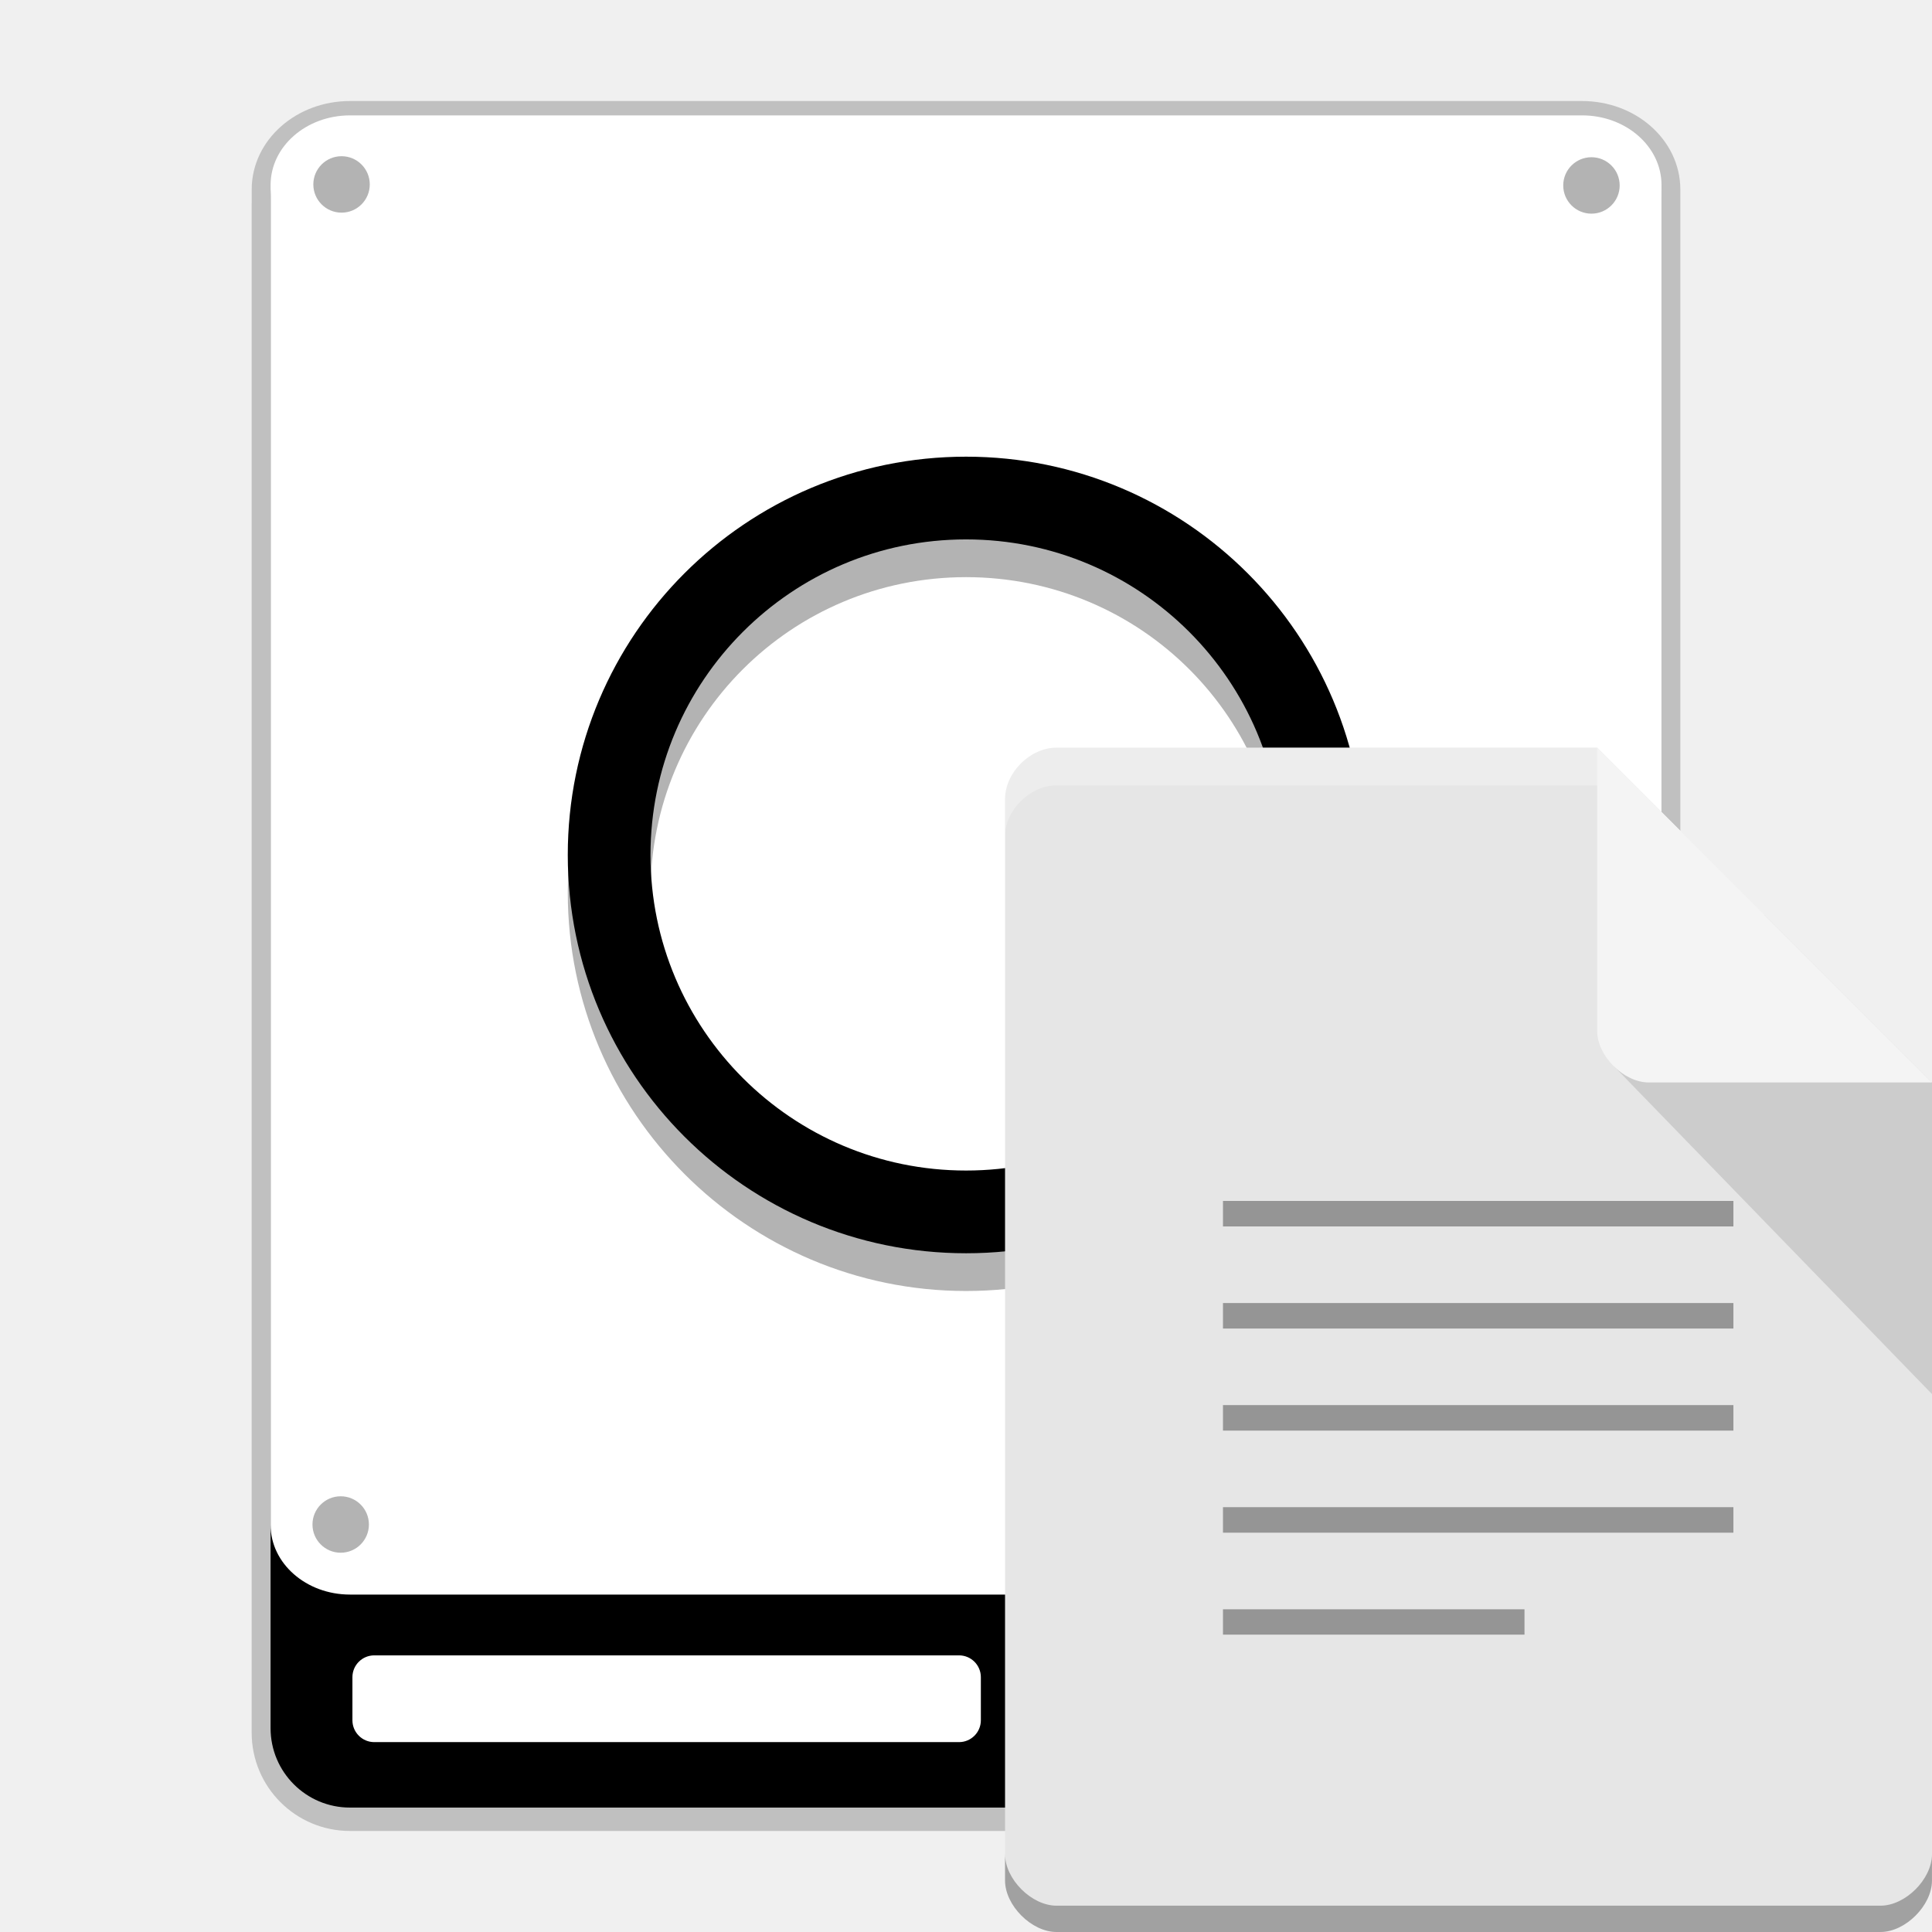
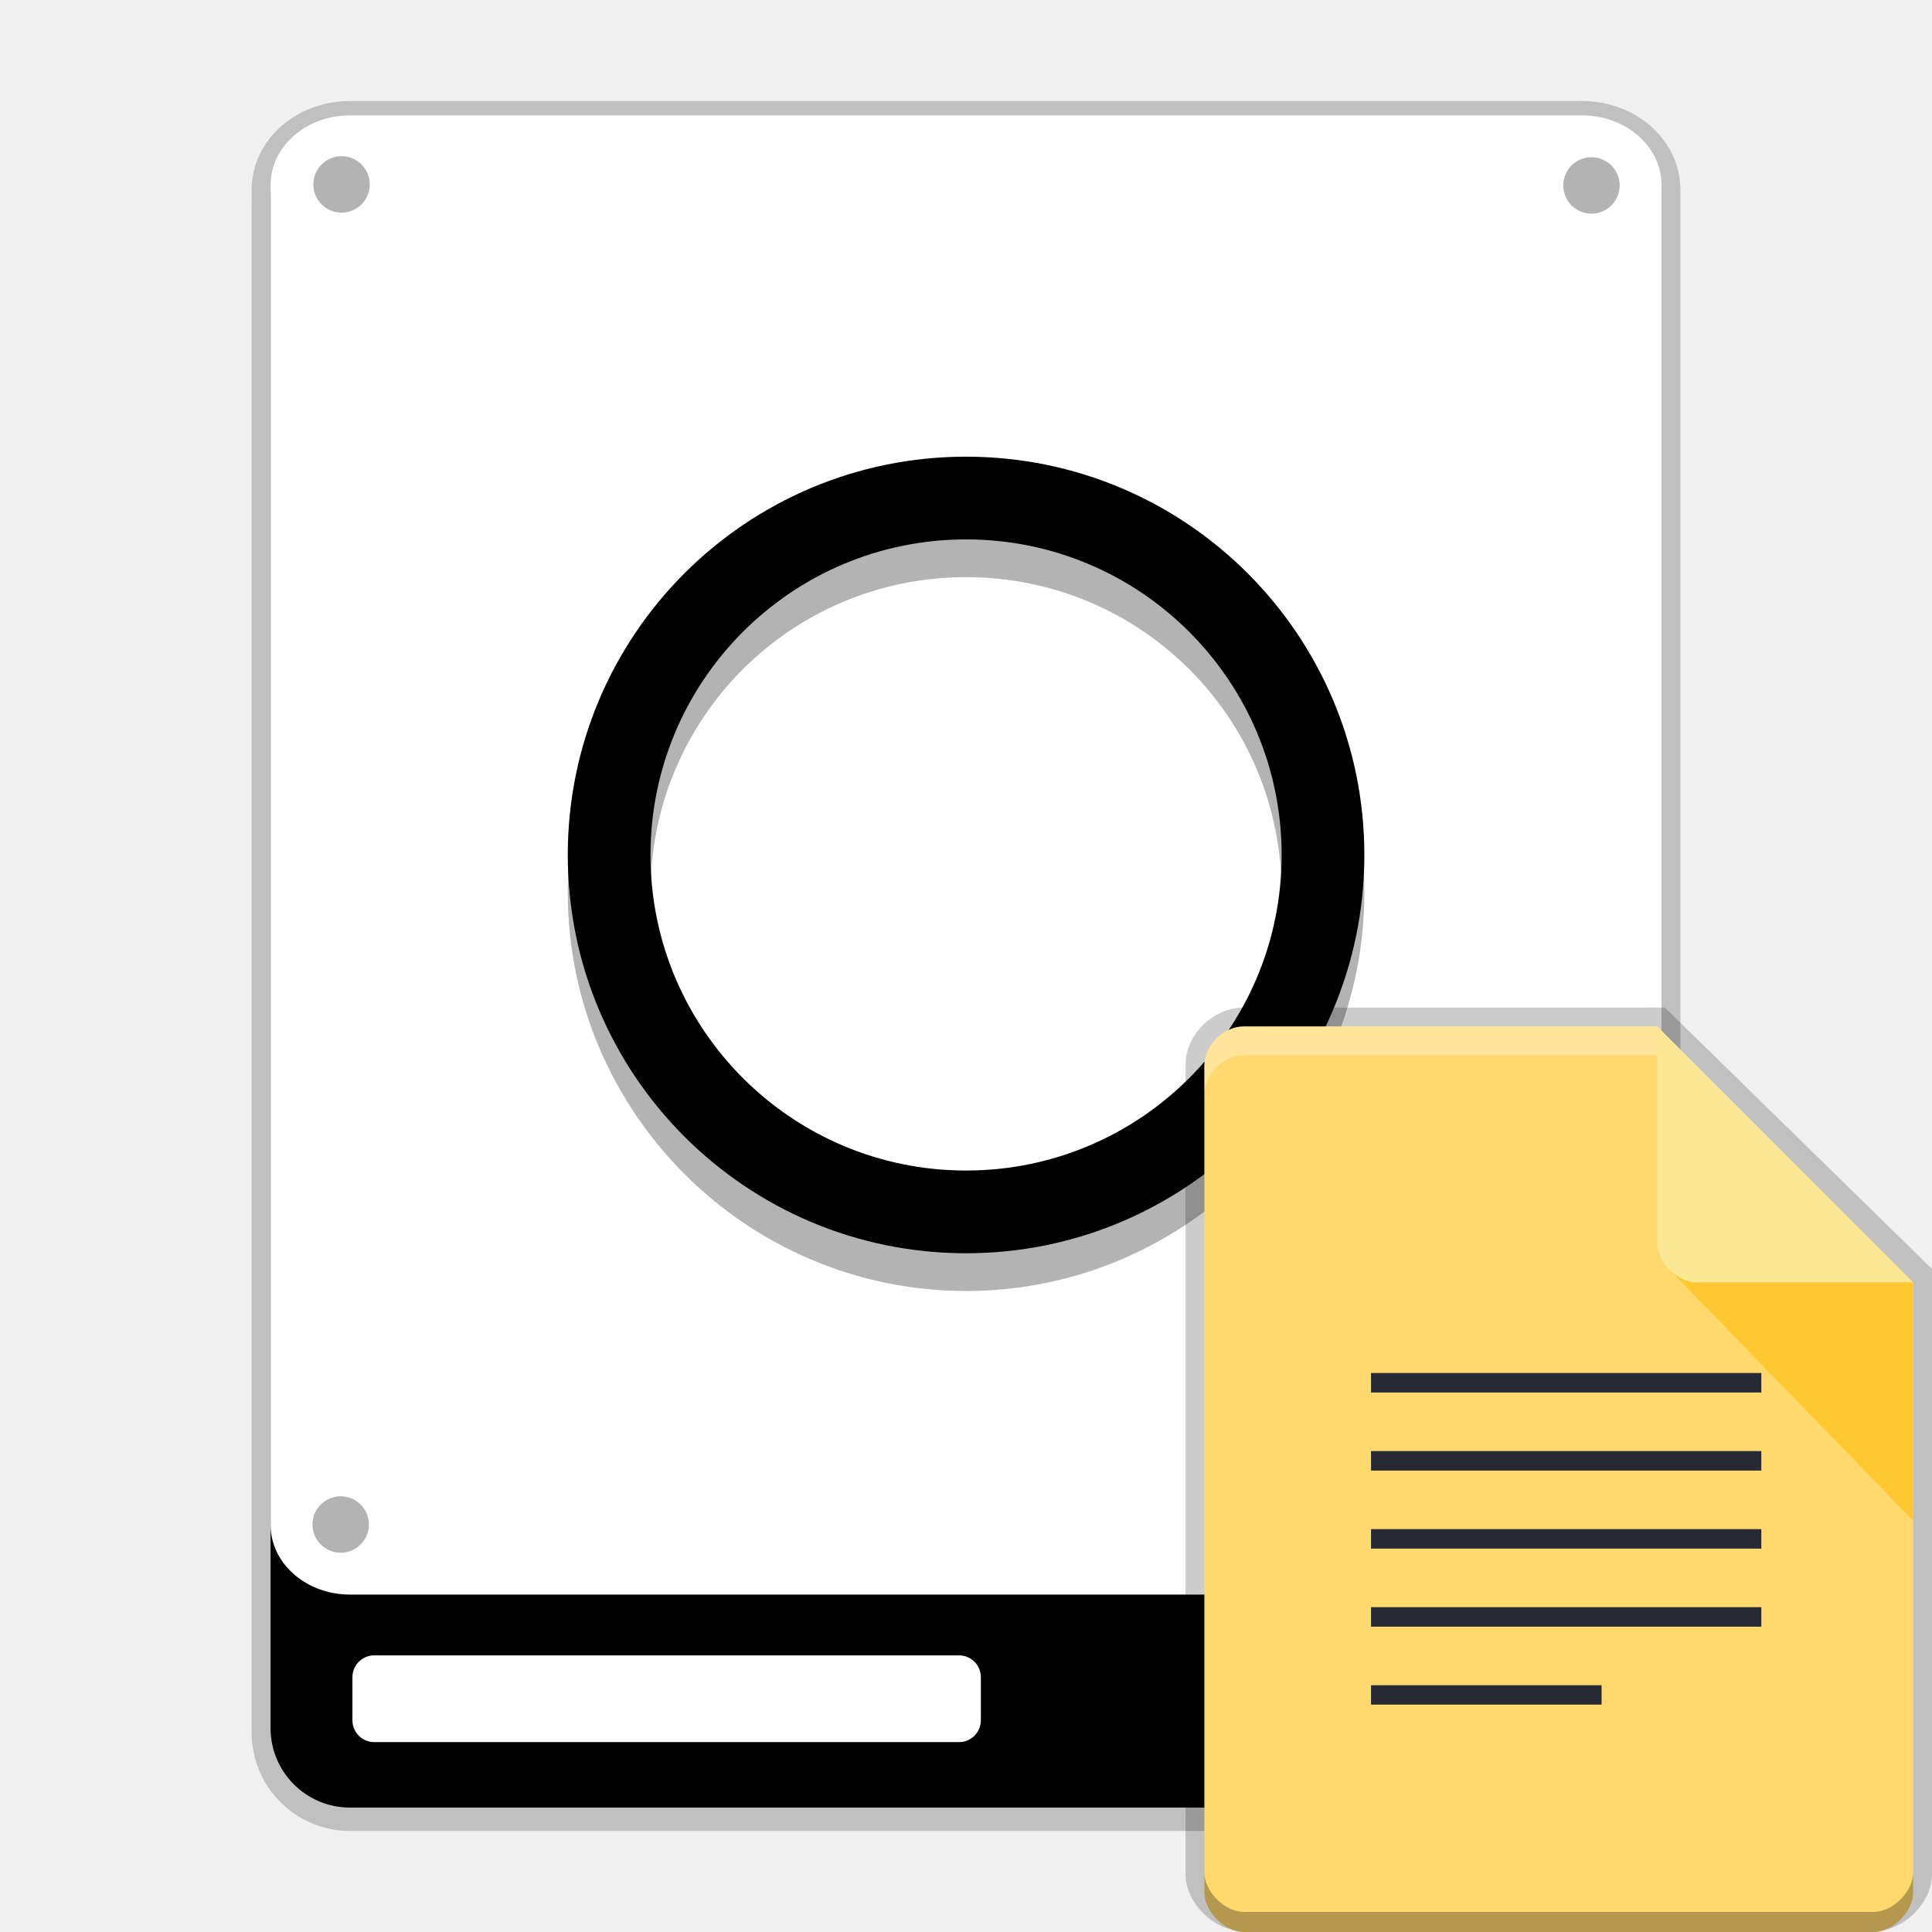
<svg xmlns="http://www.w3.org/2000/svg" width="512" height="512" version="1.1" viewBox="0 0 384 384">
  <defs>
    <clipPath>
-       <rect width="384" height="384" />
-     </clipPath>
-     <clipPath>
-       <rect width="384" height="384" />
-     </clipPath>
-     <clipPath>
-       <rect width="384" height="384" />
-     </clipPath>
-     <clipPath>
-       <rect width="384" height="384" />
-     </clipPath>
-     <clipPath id="a">
      <path d="m20 2h11v11h-11z" />
-     </clipPath>
-     <clipPath>
-       <path d="m20.516 2.625 9.812 9.812h-8.305c-0.73 0-1.508-0.777-1.508-1.508z" />
    </clipPath>
  </defs>
  <g transform="translate(.0038 -.45332)">
    <path d="m69.555 24.285c-8.715 0-15.781 6.191-15.781 13.828v2.558c-0.002 0.097-0.007 0.193-0.007 0.29v303.88c0 8.715 7.066 15.781 15.781 15.781h244.89c8.715 0 15.781-7.066 15.781-15.781v-40.132c2e-3 -0.085 7e-3 -0.169 7e-3 -0.255v-266.34c0-7.637-7.067-13.828-15.782-13.828z" opacity=".2" stroke="#000" stroke-width="7.5" />
    <path d="m69.555 24.285h244.89c8.715 0 15.781 7.066 15.781 15.777v303.88c0 8.715-7.066 15.781-15.781 15.781h-244.89c-8.715 0-15.781-7.066-15.781-15.781v-303.88c0-8.711 7.066-15.777 15.781-15.777z" />
    <g fill="#fff">
      <path d="m74.383 329.47h116.23c2.394 0 4.336 1.941 4.336 4.336v8.566c0 2.394-1.941 4.34-4.336 4.34h-116.23c-2.398 0-4.34-1.945-4.34-4.34v-8.566c0-2.394 1.941-4.336 4.34-4.336z" />
      <path d="m69.562 23.387h244.89c8.715 0 15.781 6.191 15.781 13.828v266.34c0 7.641-7.066 13.832-15.781 13.832h-244.89c-8.715 0-15.781-6.191-15.781-13.832v-266.34c0-7.637 7.066-13.828 15.781-13.828z" />
      <path d="m275.97 338.06c0 4.269-3.461 7.731-7.731 7.731-4.273 0-7.734-3.461-7.734-7.731s3.461-7.731 7.734-7.731c4.269 0 7.731 3.461 7.731 7.731z" />
      <path d="m299.85 338.06c0 4.269-3.465 7.731-7.734 7.731s-7.731-3.461-7.731-7.731 3.461-7.731 7.731-7.731 7.734 3.461 7.734 7.731z" />
    </g>
    <path transform="scale(.75)" d="m350.6 227.18c0 52.24-42.349 94.589-94.589 94.589s-94.589-42.349-94.589-94.589 42.349-94.589 94.589-94.589 94.589 42.349 94.589 94.589zm0 0" fill="none" stroke="#000" stroke-linecap="round" stroke-linejoin="round" stroke-width="21.924" />
    <path d="m192.01 98.725c-43.623 0-79.162 35.539-79.162 79.162s35.539 79.162 79.162 79.162 79.162-35.539 79.162-79.162-35.539-79.162-79.162-79.162zm0 16.441c34.736 0 62.721 27.984 62.721 62.721s-27.984 62.721-62.721 62.721c-34.736 0-62.721-27.984-62.721-62.721s27.984-62.721 62.721-62.721z" color="#000000" color-rendering="auto" dominant-baseline="auto" image-rendering="auto" opacity=".3" shape-rendering="auto" solid-color="#000000" style="font-feature-settings:normal;font-variant-alternates:normal;font-variant-caps:normal;font-variant-ligatures:normal;font-variant-numeric:normal;font-variant-position:normal;isolation:auto;mix-blend-mode:normal;shape-padding:0;text-decoration-color:#000000;text-decoration-line:none;text-decoration-style:solid;text-indent:0;text-orientation:mixed;text-transform:none;white-space:normal" />
    <circle cx="316.31" cy="303.46" r="5.609" opacity=".3" />
    <circle cx="67.882" cy="37.11" r="5.609" opacity=".3" />
    <circle cx="316.31" cy="37.312" r="5.609" opacity=".3" />
    <circle cx="67.711" cy="303.46" r="5.609" opacity=".3" />
  </g>
-   <g transform="matrix(.69745 0 0 .69745 745.06 126.65)">
-     <path d="m-767.17 31.486c-7.559 0-14.678 7.119-14.678 14.678v308.14c0 7.119 7.559 14.678 14.678 14.678h234.8c7.119 0 14.678-7.559 14.678-14.678v-227.42l-95.405-95.405z" fill="#e6e6e6" />
+   <g transform="matrix(.5333 0 0 .5333 656.34 187.22)">
+     <path d="m-767.23 31.413c-7.563 0-14.686 6.968-14.686 14.367v301.61c0 6.968 7.563 14.367 14.686 14.367h234.93c7.123 0 14.686-7.398 14.686-14.367v-222.6l-95.458-93.383z" fill="#e6e6e6" opacity=".2" stroke="#000" stroke-width="13.917" />
+     <path d="m-767.17 31.486c-7.559 0-14.678 7.119-14.678 14.678v308.14c0 7.119 7.559 14.678 14.678 14.678h234.8c7.119 0 14.678-7.559 14.678-14.678v-227.42l-95.405-95.405z" fill="#ffd86e" />
    <path d="m-781.85 346.81v7.5c0 7.119 7.559 14.678 14.678 14.678h234.8c7.119 0 14.678-7.559 14.678-14.678v-7.5c0 7.119-7.559 14.678-14.678 14.678h-234.8c-7.119 0-14.678-7.559-14.678-14.678z" opacity=".3" />
-     <path d="m-565.44 79.142-43.002 43.002 90.75 93.548 2.4e-4 -88.808z" fill="#ccc" stroke-width=".75" />
-     <path transform="matrix(1.0753 0 0 1.0753 -1068.3 -181.59)" d="m423.28 198.14-143.28 0.006c-7.029 0-13.648 6.621-13.648 13.65v10c0-7.029 6.619-13.65 13.648-13.65l143.28-6e-3 67.387 71.875 21.334 6.846z" fill="#fff" opacity=".3" stroke-width=".93" />
-     <path d="m-613.1 31.479 95.405 95.405h-80.728c-7.119 0-14.678-7.559-14.678-14.678z" fill="#f4f4f4" />
-     <g transform="matrix(11.149 0 0 11.149 -847.7 -3.6663)">
-       <g clip-path="url(#a)" />
-       <path d="m11.477 14.738v0.652h13.047v-0.652z" fill-opacity=".353" />
-       <path d="m11.477 17.348v0.652h13.047v-0.652z" fill-opacity=".353" />
-       <path d="m11.477 19.957v0.652h13.047v-0.652z" fill-opacity=".353" />
-       <path d="m11.477 22.566v0.652h13.047v-0.652z" fill-opacity=".353" />
-       <path d="m11.477 25.176v0.648h7.707v-0.648z" fill-opacity=".353" />
+     <path d="m-565.44 79.142-43.002 43.002 90.75 93.548 2.4e-4 -88.808z" fill="#ffc730" stroke-width=".75" />
+     <path transform="matrix(1.0753,0,0,1.0753,-1068.3,-181.59)" d="m423.28 198.14-143.28 6e-3c-7.029 0-13.648 6.621-13.648 13.65v10c0-7.029 6.619-13.65 13.648-13.65l143.28-6e-3 67.387 71.875 21.334 6.846z" fill="#fff" opacity=".3" stroke-width=".93" />
+     <path d="m-613.1 31.479 95.405 95.405h-80.728c-7.119 0-14.678-7.559-14.678-14.678z" fill="#fae895" />
+     <g transform="matrix(11.149,0,0,11.149,-847.7,-3.6663)" fill="#272a34">
+       <path d="m11.477 14.738v0.652h13.047v-0.652z" />
+       <path d="m11.477 17.348v0.652h13.047v-0.652z" />
+       <path d="m11.477 19.957v0.652h13.047v-0.652z" />
+       <path d="m11.477 22.566v0.652h13.047v-0.652z" />
+       <path d="m11.477 25.176v0.648h7.707v-0.648z" />
    </g>
  </g>
</svg>
